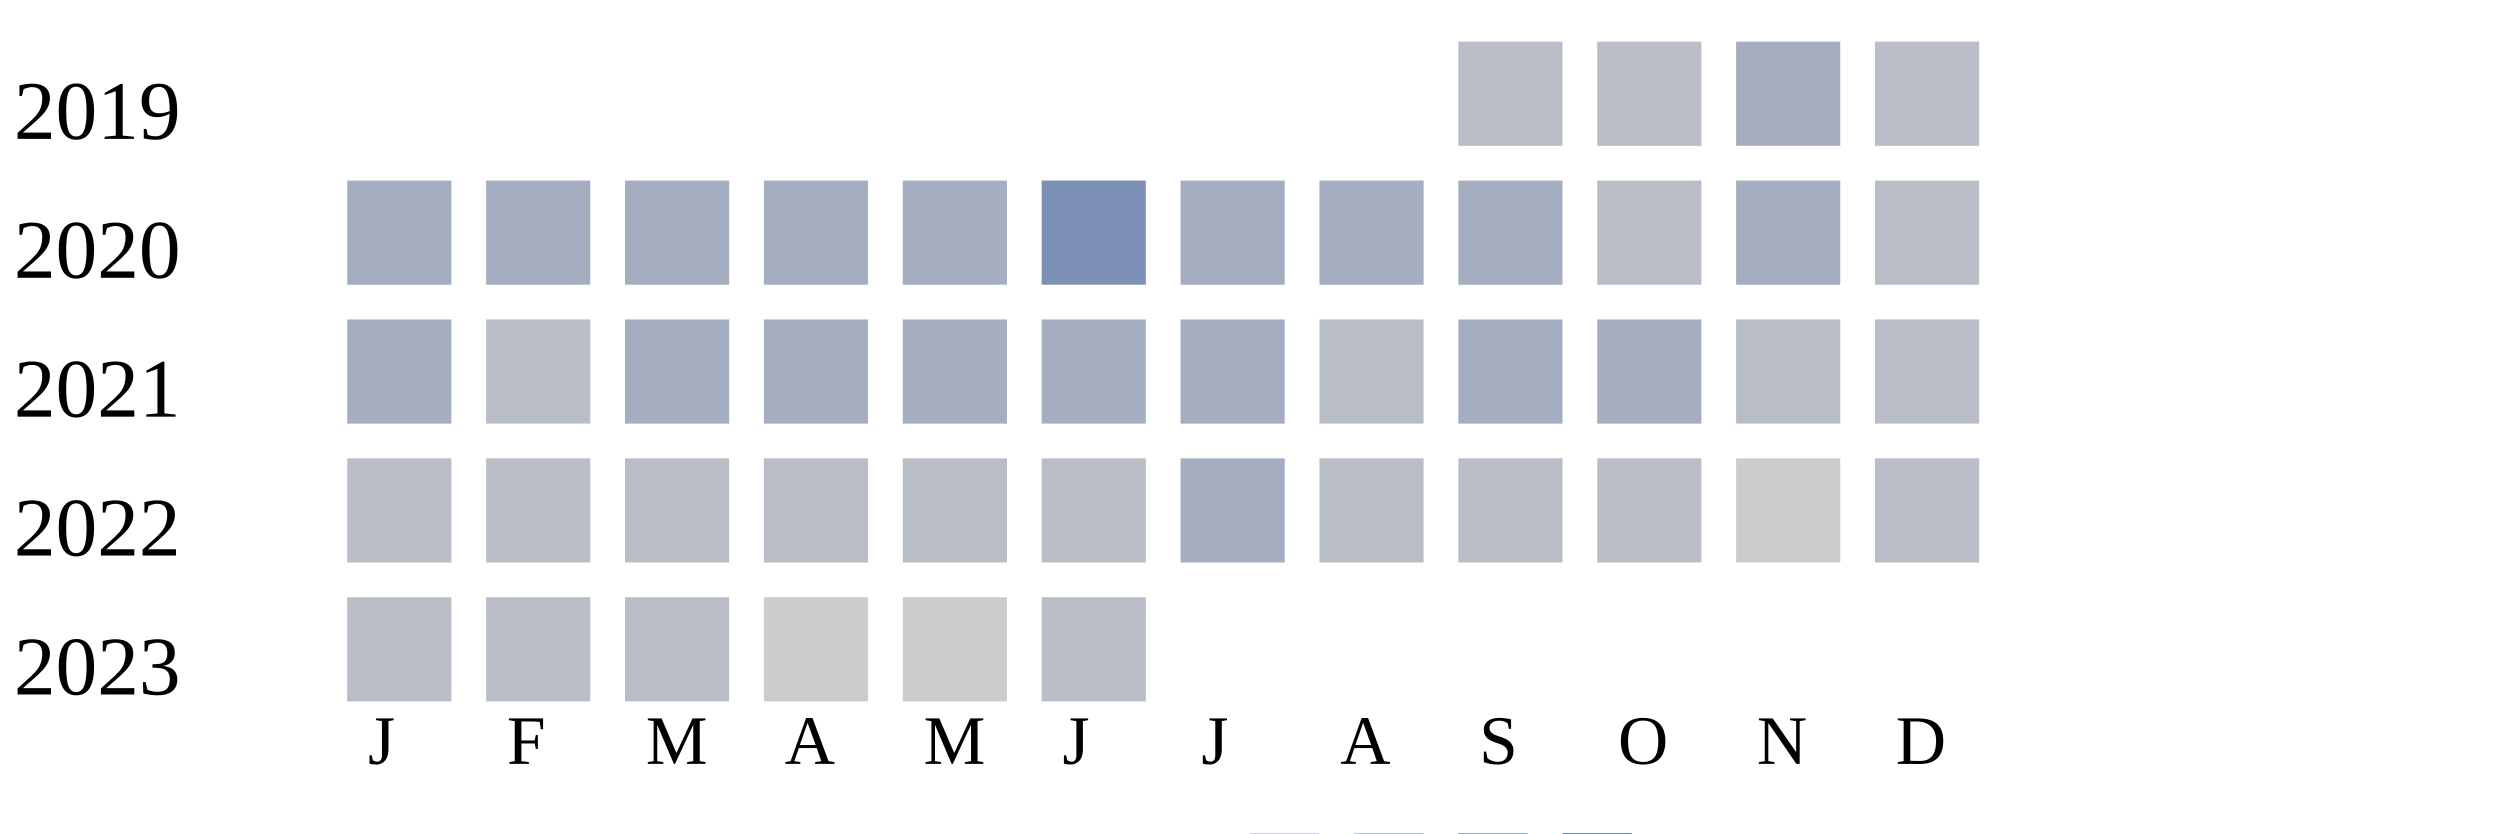
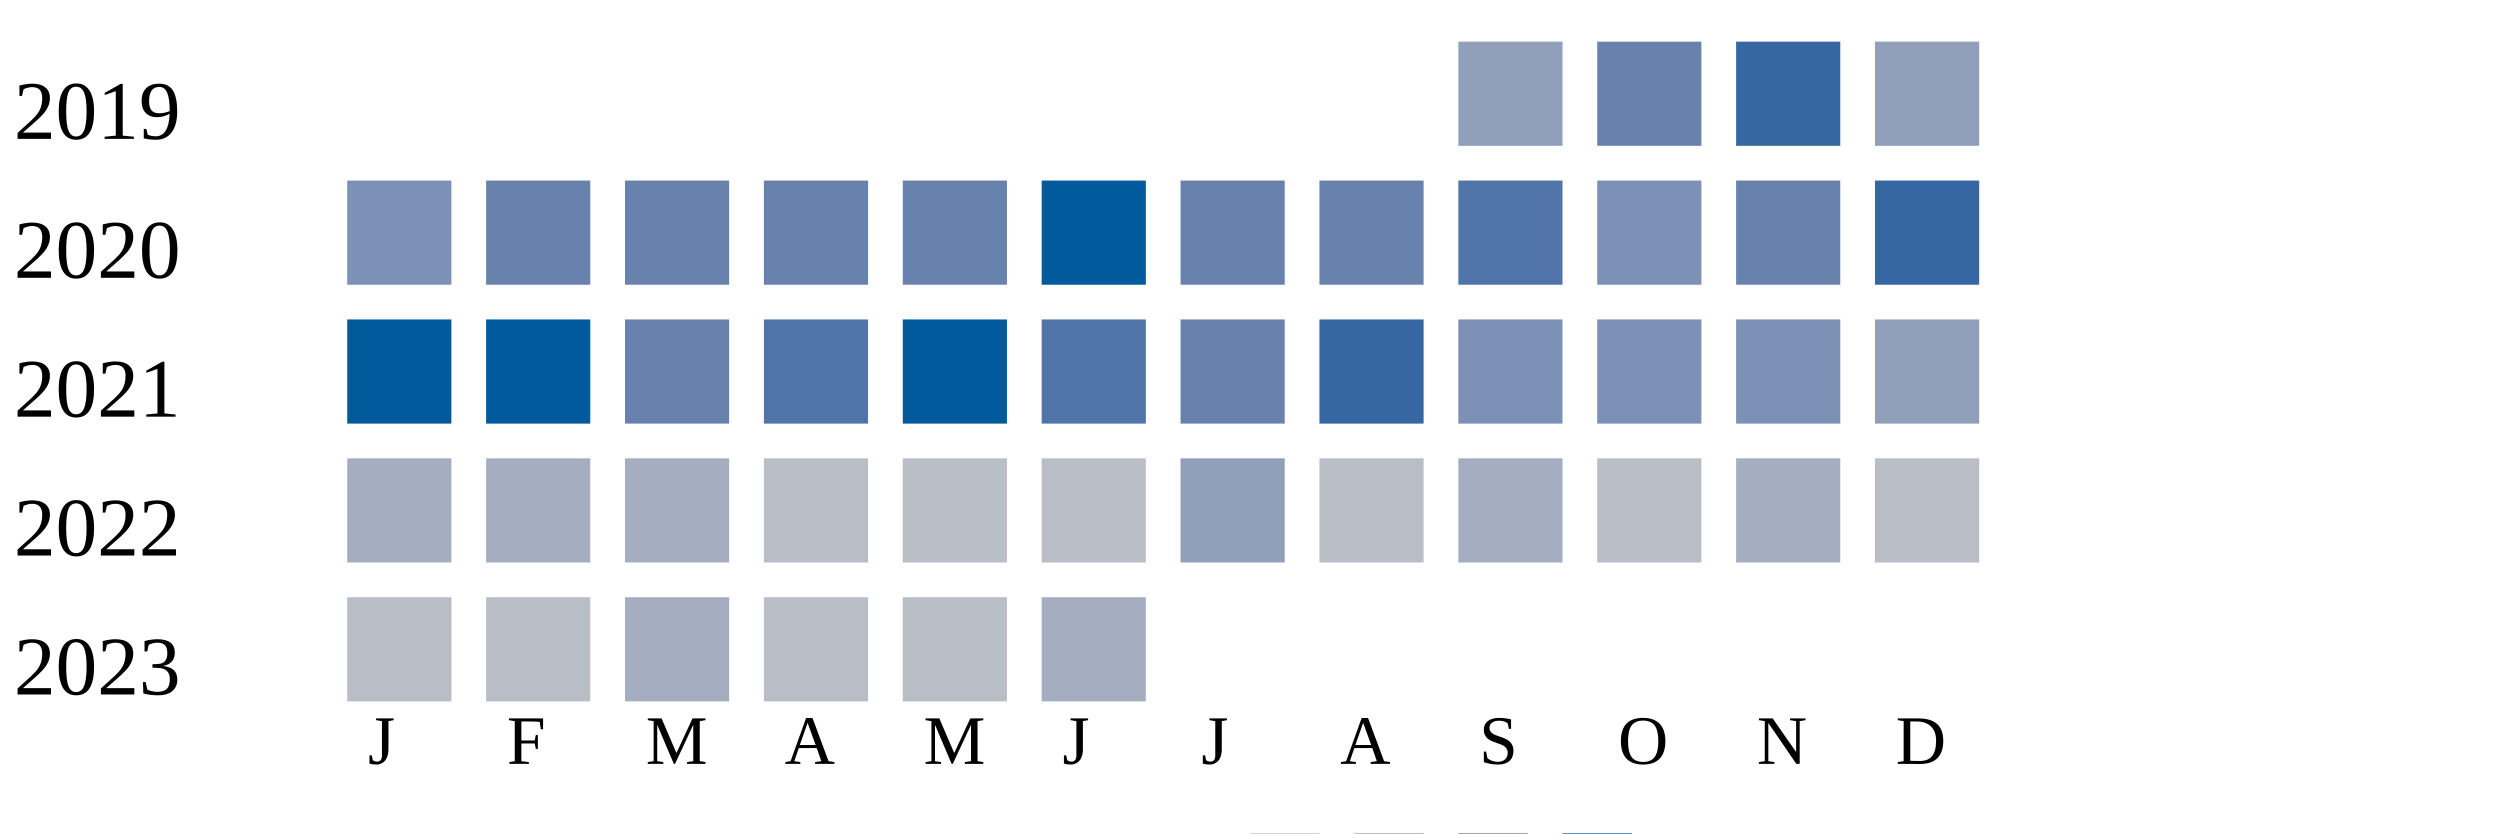
<svg xmlns="http://www.w3.org/2000/svg" width="360" height="120">
  <g transform="translate(0 0)">
    <text x="2" y="20">2019</text>
-     <rect x="210" y="6" width="15" height="15" fill="#b9bdc6" />
-     <rect x="230" y="6" width="15" height="15" fill="#b9bdc6" />
-     <rect x="250" y="6" width="15" height="15" fill="#a5aec0" />
-     <rect x="270" y="6" width="15" height="15" fill="#b9bdc6" />
+     <rect x="210" y="6" width="15" height="15" fill="#919fba" />
+     <rect x="230" y="6" width="15" height="15" fill="#6882ae" />
+     <rect x="250" y="6" width="15" height="15" fill="#3667a2" />
+     <rect x="270" y="6" width="15" height="15" fill="#919fba" />
  </g>
  <g transform="translate(0 20)">
    <text x="2" y="20">2020</text>
+     <rect x="50" y="6" width="15" height="15" fill="#7d90b5" />
+     <rect x="70" y="6" width="15" height="15" fill="#6882ae" />
+     <rect x="90" y="6" width="15" height="15" fill="#6882ae" />
+     <rect x="110" y="6" width="15" height="15" fill="#6882ae" />
+     <rect x="130" y="6" width="15" height="15" fill="#6882ae" />
+     <rect x="150" y="6" width="15" height="15" fill="#005a9c" />
+     <rect x="170" y="6" width="15" height="15" fill="#6882ae" />
+     <rect x="190" y="6" width="15" height="15" fill="#6882ae" />
+     <rect x="210" y="6" width="15" height="15" fill="#5174a8" />
+     <rect x="230" y="6" width="15" height="15" fill="#7d90b5" />
+     <rect x="250" y="6" width="15" height="15" fill="#6882ae" />
+     <rect x="270" y="6" width="15" height="15" fill="#3667a2" />
+   </g>
+   <g transform="translate(0 40)">
+     <text x="2" y="20">2021</text>
+     <rect x="50" y="6" width="15" height="15" fill="#005a9c" />
+     <rect x="70" y="6" width="15" height="15" fill="#005a9c" />
+     <rect x="90" y="6" width="15" height="15" fill="#6882ae" />
+     <rect x="110" y="6" width="15" height="15" fill="#5174a8" />
+     <rect x="130" y="6" width="15" height="15" fill="#005a9c" />
+     <rect x="150" y="6" width="15" height="15" fill="#5174a8" />
+     <rect x="170" y="6" width="15" height="15" fill="#6882ae" />
+     <rect x="190" y="6" width="15" height="15" fill="#3667a2" />
+     <rect x="210" y="6" width="15" height="15" fill="#7d90b5" />
+     <rect x="230" y="6" width="15" height="15" fill="#7d90b5" />
+     <rect x="250" y="6" width="15" height="15" fill="#7d90b5" />
+     <rect x="270" y="6" width="15" height="15" fill="#919fba" />
+   </g>
+   <g transform="translate(0 60)">
+     <text x="2" y="20">2022</text>
    <rect x="50" y="6" width="15" height="15" fill="#a5aec0" />
    <rect x="70" y="6" width="15" height="15" fill="#a5aec0" />
    <rect x="90" y="6" width="15" height="15" fill="#a5aec0" />
-     <rect x="110" y="6" width="15" height="15" fill="#a5aec0" />
-     <rect x="130" y="6" width="15" height="15" fill="#a5aec0" />
-     <rect x="150" y="6" width="15" height="15" fill="#7d90b5" />
-     <rect x="170" y="6" width="15" height="15" fill="#a5aec0" />
-     <rect x="190" y="6" width="15" height="15" fill="#a5aec0" />
+     <rect x="110" y="6" width="15" height="15" fill="#b9bdc6" />
+     <rect x="130" y="6" width="15" height="15" fill="#b9bdc6" />
+     <rect x="150" y="6" width="15" height="15" fill="#b9bdc6" />
+     <rect x="170" y="6" width="15" height="15" fill="#919fba" />
+     <rect x="190" y="6" width="15" height="15" fill="#b9bdc6" />
    <rect x="210" y="6" width="15" height="15" fill="#a5aec0" />
    <rect x="230" y="6" width="15" height="15" fill="#b9bdc6" />
    <rect x="250" y="6" width="15" height="15" fill="#a5aec0" />
-     <rect x="270" y="6" width="15" height="15" fill="#b9bdc6" />
-   </g>
-   <g transform="translate(0 40)">
-     <text x="2" y="20">2021</text>
-     <rect x="50" y="6" width="15" height="15" fill="#a5aec0" />
-     <rect x="70" y="6" width="15" height="15" fill="#b9bdc6" />
-     <rect x="90" y="6" width="15" height="15" fill="#a5aec0" />
-     <rect x="110" y="6" width="15" height="15" fill="#a5aec0" />
-     <rect x="130" y="6" width="15" height="15" fill="#a5aec0" />
-     <rect x="150" y="6" width="15" height="15" fill="#a5aec0" />
-     <rect x="170" y="6" width="15" height="15" fill="#a5aec0" />
-     <rect x="190" y="6" width="15" height="15" fill="#b9bdc6" />
-     <rect x="210" y="6" width="15" height="15" fill="#a5aec0" />
-     <rect x="230" y="6" width="15" height="15" fill="#a5aec0" />
-     <rect x="250" y="6" width="15" height="15" fill="#b9bdc6" />
-     <rect x="270" y="6" width="15" height="15" fill="#b9bdc6" />
-   </g>
-   <g transform="translate(0 60)">
-     <text x="2" y="20">2022</text>
-     <rect x="50" y="6" width="15" height="15" fill="#b9bdc6" />
-     <rect x="70" y="6" width="15" height="15" fill="#b9bdc6" />
-     <rect x="90" y="6" width="15" height="15" fill="#b9bdc6" />
-     <rect x="110" y="6" width="15" height="15" fill="#b9bdc6" />
-     <rect x="130" y="6" width="15" height="15" fill="#b9bdc6" />
-     <rect x="150" y="6" width="15" height="15" fill="#b9bdc6" />
-     <rect x="170" y="6" width="15" height="15" fill="#a5aec0" />
-     <rect x="190" y="6" width="15" height="15" fill="#b9bdc6" />
-     <rect x="210" y="6" width="15" height="15" fill="#b9bdc6" />
-     <rect x="230" y="6" width="15" height="15" fill="#b9bdc6" />
-     <rect x="250" y="6" width="15" height="15" fill="#cccccc" />
    <rect x="270" y="6" width="15" height="15" fill="#b9bdc6" />
  </g>
  <g transform="translate(0 80)">
    <text x="2" y="20">2023</text>
    <rect x="50" y="6" width="15" height="15" fill="#b9bdc6" />
    <rect x="70" y="6" width="15" height="15" fill="#b9bdc6" />
-     <rect x="90" y="6" width="15" height="15" fill="#b9bdc6" />
-     <rect x="110" y="6" width="15" height="15" fill="#cccccc" />
-     <rect x="130" y="6" width="15" height="15" fill="#cccccc" />
-     <rect x="150" y="6" width="15" height="15" fill="#b9bdc6" />
+     <rect x="90" y="6" width="15" height="15" fill="#a5aec0" />
+     <rect x="110" y="6" width="15" height="15" fill="#b9bdc6" />
+     <rect x="130" y="6" width="15" height="15" fill="#b9bdc6" />
+     <rect x="150" y="6" width="15" height="15" fill="#a5aec0" />
  </g>
  <text style="font-size: 10px; text-align: center" x="53" y="110">J</text>
  <text style="font-size: 10px; text-align: center" x="73" y="110">F</text>
  <text style="font-size: 10px; text-align: center" x="93" y="110">M</text>
  <text style="font-size: 10px; text-align: center" x="113" y="110">A</text>
  <text style="font-size: 10px; text-align: center" x="133" y="110">M</text>
  <text style="font-size: 10px; text-align: center" x="153" y="110">J</text>
  <text style="font-size: 10px; text-align: center" x="173" y="110">J</text>
  <text style="font-size: 10px; text-align: center" x="193" y="110">A</text>
  <text style="font-size: 10px; text-align: center" x="213" y="110">S</text>
  <text style="font-size: 10px; text-align: center" x="233" y="110">O</text>
  <text style="font-size: 10px; text-align: center" x="253" y="110">N</text>
  <text style="font-size: 10px; text-align: center" x="273" y="110">D</text>
  <text style="font-size: 10px;" x="155" y="129">Less</text>
  <rect fill="#b9bdc6" width="10" height="10" x="180" y="120" />
  <rect fill="#919fba" width="10" height="10" x="195" y="120" />
  <rect fill="#6882ae" width="10" height="10" x="210" y="120" />
  <rect fill="#005a9c" width="10" height="10" x="225" y="120" />
  <text x="240" y="129" style="font-size: 10px;">More</text>
</svg>
